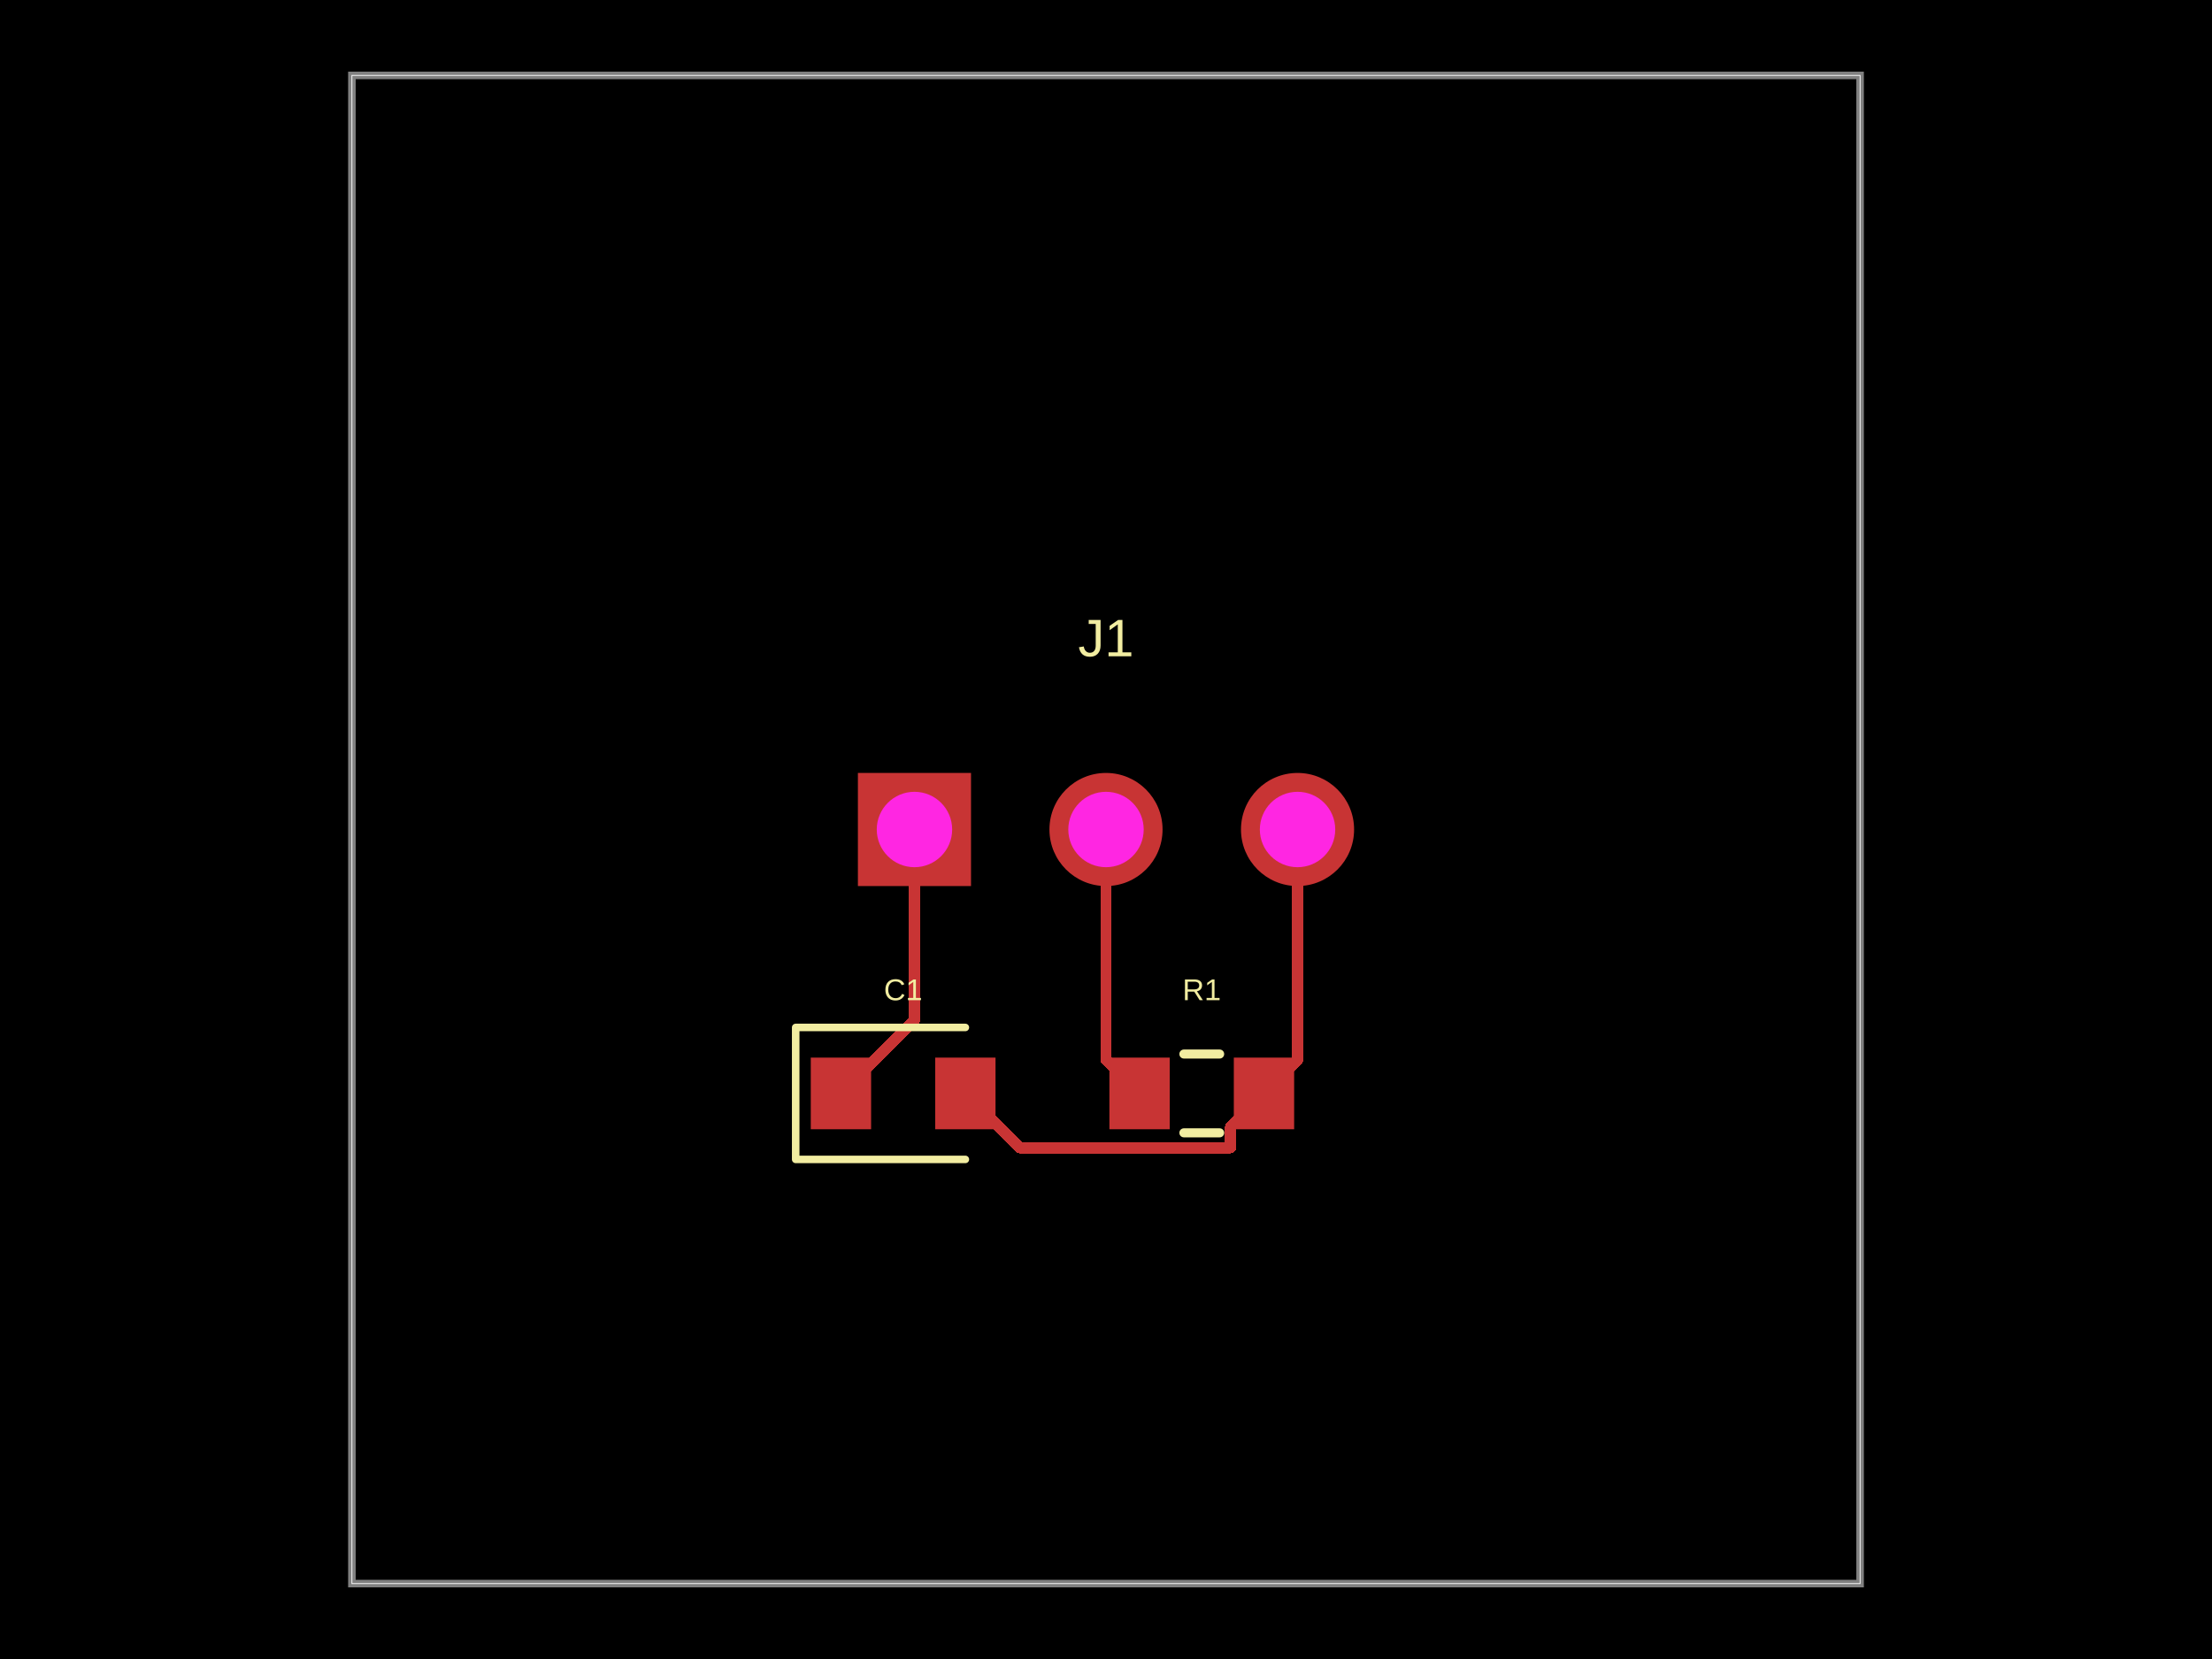
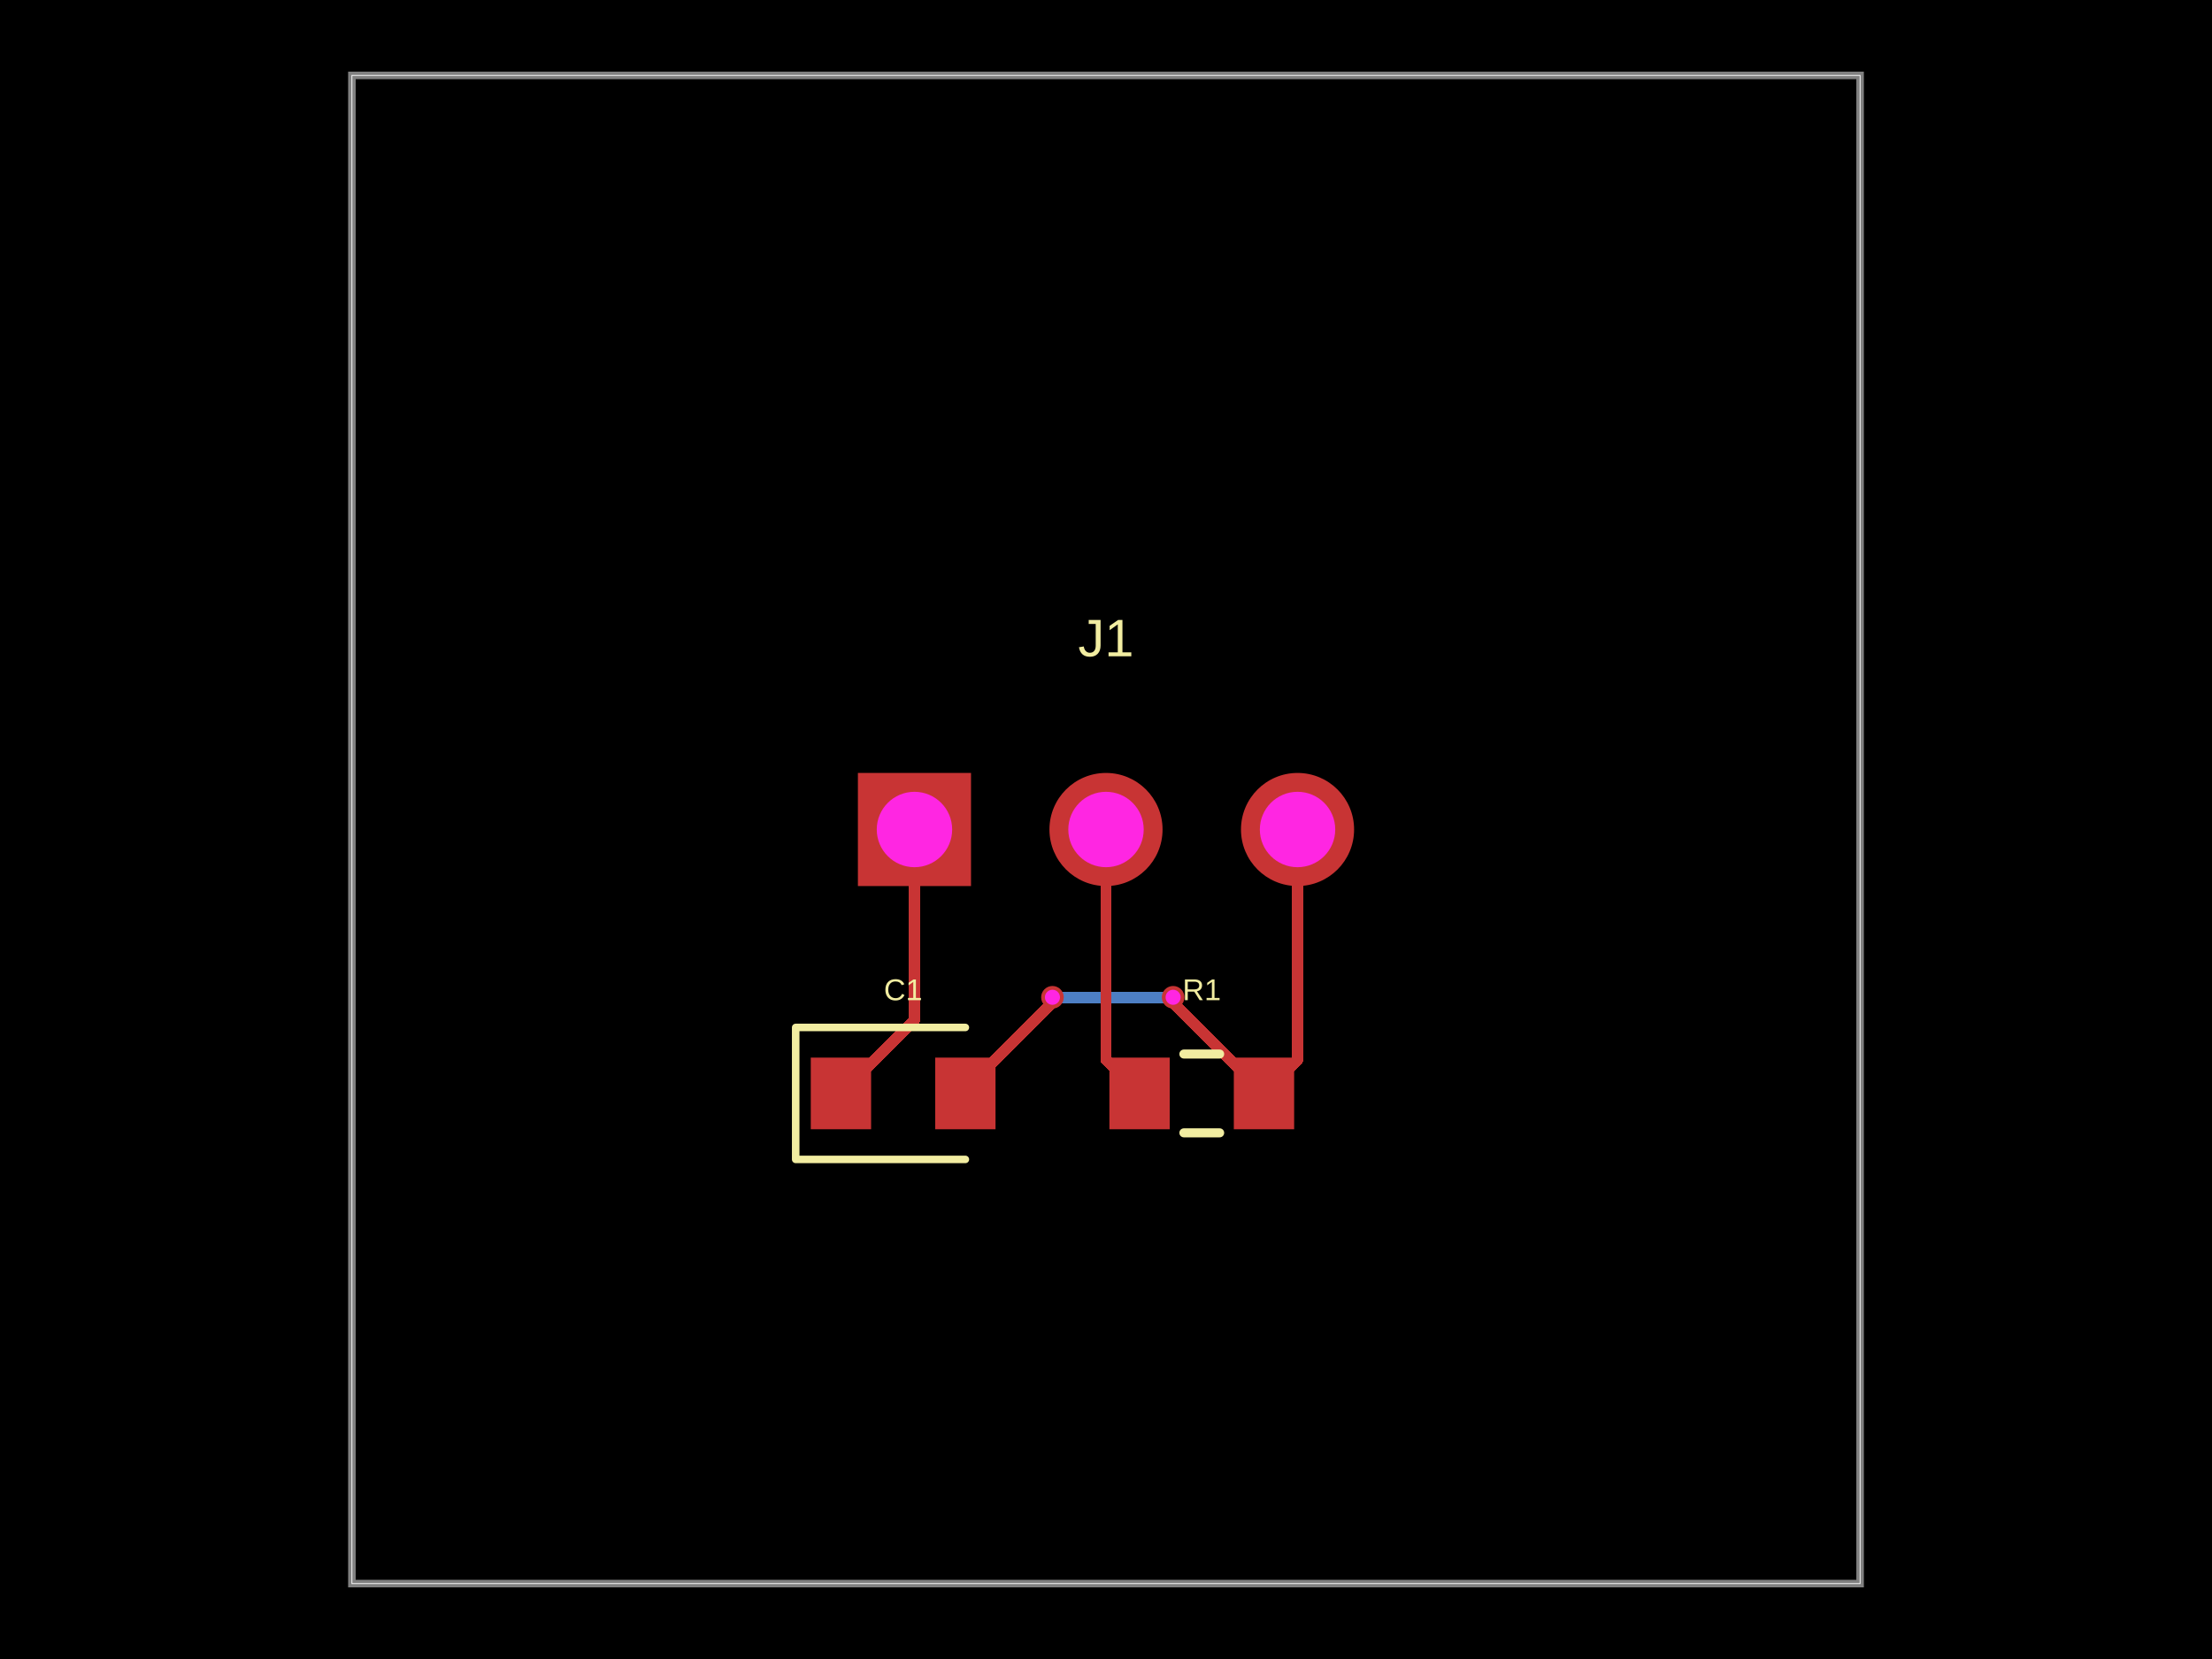
- <svg xmlns="http://www.w3.org/2000/svg" width="800" height="600" data-software-used-string="@tscircuit/core@0.0.1233">
+ <svg xmlns="http://www.w3.org/2000/svg" width="800" height="600" data-software-used-string="@tscircuit/core@0.0.1432">
  <style />
  <rect class="boundary" x="0" y="0" fill="#000" width="800" height="600" data-type="pcb_background" data-pcb-layer="global" />
  <rect class="pcb-boundary" fill="none" stroke="#fff" stroke-width="0.3" x="127.273" y="27.273" width="545.455" height="545.455" data-type="pcb_boundary" data-pcb-layer="global" />
  <path class="pcb-board" d="M 127.273 572.727 L 672.727 572.727 L 672.727 27.273 L 127.273 27.273 Z" fill="none" stroke="rgba(255, 255, 255, 0.5)" stroke-width="2.727" data-type="pcb_board" data-pcb-layer="board" />
-   <rect class="pcb-pad" fill="rgb(200, 52, 52)" x="401.227" y="382.5" width="21.818" height="25.909" data-type="pcb_smtpad" data-pcb-layer="top" />
-   <rect class="pcb-pad" fill="rgb(200, 52, 52)" x="446.227" y="382.5" width="21.818" height="25.909" data-type="pcb_smtpad" data-pcb-layer="top" />
-   <rect class="pcb-pad" fill="rgb(200, 52, 52)" x="293.227" y="382.5" width="21.818" height="25.909" data-type="pcb_smtpad" data-pcb-layer="top" />
-   <rect class="pcb-pad" fill="rgb(200, 52, 52)" x="338.227" y="382.5" width="21.818" height="25.909" data-type="pcb_smtpad" data-pcb-layer="top" />
+   <path class="pcb-trace" stroke="rgb(77, 127, 196)" fill="none" d="M 424.273 360.682 L 424.198 360.607" stroke-width="4.091" stroke-linecap="round" stroke-linejoin="round" shape-rendering="crispEdges" data-type="pcb_trace" data-pcb-layer="bottom" />
+   <path class="pcb-trace" stroke="rgb(77, 127, 196)" fill="none" d="M 424.198 360.607 L 421.485 360.607" stroke-width="4.091" stroke-linecap="round" stroke-linejoin="round" shape-rendering="crispEdges" data-type="pcb_trace" data-pcb-layer="bottom" />
+   <path class="pcb-trace" stroke="rgb(77, 127, 196)" fill="none" d="M 421.485 360.607 L 421.411 360.682" stroke-width="4.091" stroke-linecap="round" stroke-linejoin="round" shape-rendering="crispEdges" data-type="pcb_trace" data-pcb-layer="bottom" />
+   <path class="pcb-trace" stroke="rgb(77, 127, 196)" fill="none" d="M 421.411 360.682 L 380.636 360.682" stroke-width="4.091" stroke-linecap="round" stroke-linejoin="round" shape-rendering="crispEdges" data-type="pcb_trace" data-pcb-layer="bottom" />
+   <rect class="pcb-pad" fill="rgb(200, 52, 52)" x="401.227" y="382.5" width="21.818" height="25.909" data-type="pcb_smtpad" data-pcb-layer="top" data-pad-name="R1.pin1" data-pad-net-name="OUT" />
+   <rect class="pcb-pad" fill="rgb(200, 52, 52)" x="446.227" y="382.5" width="21.818" height="25.909" data-type="pcb_smtpad" data-pcb-layer="top" data-pad-name="R1.pin2" data-pad-net-name="GND" />
+   <rect class="pcb-pad" fill="rgb(200, 52, 52)" x="293.227" y="382.5" width="21.818" height="25.909" data-type="pcb_smtpad" data-pcb-layer="top" data-pad-name="C1.pin1" data-pad-net-name="VCC" />
+   <rect class="pcb-pad" fill="rgb(200, 52, 52)" x="338.227" y="382.5" width="21.818" height="25.909" data-type="pcb_smtpad" data-pcb-layer="top" data-pad-name="C1.pin2" data-pad-net-name="GND" />
  <path class="pcb-trace" stroke="rgb(200, 52, 52)" fill="none" d="M 469.273 300 L 469.273 383.318" stroke-width="4.091" stroke-linecap="round" stroke-linejoin="round" shape-rendering="crispEdges" data-type="pcb_trace" data-pcb-layer="top" />
  <path class="pcb-trace" stroke="rgb(200, 52, 52)" fill="none" d="M 469.273 383.318 L 457.136 395.455" stroke-width="4.091" stroke-linecap="round" stroke-linejoin="round" shape-rendering="crispEdges" data-type="pcb_trace" data-pcb-layer="top" />
-   <path class="pcb-trace" stroke="rgb(200, 52, 52)" fill="none" d="M 349.136 395.455 L 368.762 415.08" stroke-width="4.091" stroke-linecap="round" stroke-linejoin="round" shape-rendering="crispEdges" data-type="pcb_trace" data-pcb-layer="top" />
-   <path class="pcb-trace" stroke="rgb(200, 52, 52)" fill="none" d="M 368.762 415.08 L 445.076 415.08" stroke-width="4.091" stroke-linecap="round" stroke-linejoin="round" shape-rendering="crispEdges" data-type="pcb_trace" data-pcb-layer="top" />
-   <path class="pcb-trace" stroke="rgb(200, 52, 52)" fill="none" d="M 445.076 415.08 L 445.076 407.515" stroke-width="4.091" stroke-linecap="round" stroke-linejoin="round" shape-rendering="crispEdges" data-type="pcb_trace" data-pcb-layer="top" />
-   <path class="pcb-trace" stroke="rgb(200, 52, 52)" fill="none" d="M 445.076 407.515 L 457.136 395.455" stroke-width="4.091" stroke-linecap="round" stroke-linejoin="round" shape-rendering="crispEdges" data-type="pcb_trace" data-pcb-layer="top" />
+   <path class="pcb-trace" stroke="rgb(200, 52, 52)" fill="none" d="M 457.136 395.455 L 424.273 362.591" stroke-width="4.091" stroke-linecap="round" stroke-linejoin="round" shape-rendering="crispEdges" data-type="pcb_trace" data-pcb-layer="top" />
+   <path class="pcb-trace" stroke="rgb(200, 52, 52)" fill="none" d="M 424.273 362.591 L 424.273 360.682" stroke-width="4.091" stroke-linecap="round" stroke-linejoin="round" shape-rendering="crispEdges" data-type="pcb_trace" data-pcb-layer="top" />
+   <path class="pcb-trace" stroke="rgb(200, 52, 52)" fill="none" d="M 380.636 360.682 L 380.636 362.678" stroke-width="4.091" stroke-linecap="round" stroke-linejoin="round" shape-rendering="crispEdges" data-type="pcb_trace" data-pcb-layer="top" />
+   <path class="pcb-trace" stroke="rgb(200, 52, 52)" fill="none" d="M 380.636 362.678 L 349.136 394.178" stroke-width="4.091" stroke-linecap="round" stroke-linejoin="round" shape-rendering="crispEdges" data-type="pcb_trace" data-pcb-layer="top" />
+   <path class="pcb-trace" stroke="rgb(200, 52, 52)" fill="none" d="M 349.136 394.178 L 349.136 395.455" stroke-width="4.091" stroke-linecap="round" stroke-linejoin="round" shape-rendering="crispEdges" data-type="pcb_trace" data-pcb-layer="top" />
  <path class="pcb-trace" stroke="rgb(200, 52, 52)" fill="none" d="M 400 300 L 400 383.318" stroke-width="4.091" stroke-linecap="round" stroke-linejoin="round" shape-rendering="crispEdges" data-type="pcb_trace" data-pcb-layer="top" />
  <path class="pcb-trace" stroke="rgb(200, 52, 52)" fill="none" d="M 400 383.318 L 412.136 395.455" stroke-width="4.091" stroke-linecap="round" stroke-linejoin="round" shape-rendering="crispEdges" data-type="pcb_trace" data-pcb-layer="top" />
  <path class="pcb-trace" stroke="rgb(200, 52, 52)" fill="none" d="M 330.727 300 L 330.727 368.864" stroke-width="4.091" stroke-linecap="round" stroke-linejoin="round" shape-rendering="crispEdges" data-type="pcb_trace" data-pcb-layer="top" />
  <path class="pcb-trace" stroke="rgb(200, 52, 52)" fill="none" d="M 330.727 368.864 L 304.136 395.455" stroke-width="4.091" stroke-linecap="round" stroke-linejoin="round" shape-rendering="crispEdges" data-type="pcb_trace" data-pcb-layer="top" />
-   <text x="0" y="0" dx="0" dy="0" fill="#f2eda1" font-family="Arial, sans-serif" font-size="19.091" text-anchor="middle" dominant-baseline="central" transform="matrix(1,0,0,1,400,230.7273)" class="pcb-silkscreen-text pcb-silkscreen-top" data-pcb-silkscreen-text-id="pcb_component_0" stroke="none" data-type="pcb_silkscreen_text" data-pcb-layer="top">J1</text>
+   <text x="0" y="0" dx="0" dy="0" fill="#f2eda1" font-family="Arial, sans-serif" font-size="19.091" text-anchor="middle" dominant-baseline="central" transform="matrix(1,0,0,1,400,230.7273)" class="pcb-silkscreen-text pcb-silkscreen-top" data-pcb-silkscreen-text-id="pcb_silkscreen_text_0" stroke="none" data-type="pcb_silkscreen_text" data-pcb-layer="top">J1</text>
  <path class="pcb-silkscreen pcb-silkscreen-top" d="M 428.166 381.205 L 441.107 381.205" fill="none" stroke="#f2eda1" stroke-width="3.273" stroke-linecap="round" stroke-linejoin="round" data-pcb-component-id="pcb_component_1" data-pcb-silkscreen-path-id="pcb_silkscreen_path_0" data-type="pcb_silkscreen_path" data-pcb-layer="top" />
  <path class="pcb-silkscreen pcb-silkscreen-top" d="M 428.166 409.705 L 441.107 409.705" fill="none" stroke="#f2eda1" stroke-width="3.273" stroke-linecap="round" stroke-linejoin="round" data-pcb-component-id="pcb_component_1" data-pcb-silkscreen-path-id="pcb_silkscreen_path_1" data-type="pcb_silkscreen_path" data-pcb-layer="top" />
-   <text x="0" y="0" dx="0" dy="0" fill="#f2eda1" font-family="Arial, sans-serif" font-size="10.909" text-anchor="middle" dominant-baseline="central" transform="matrix(1,0,0,1,434.6364,357.9545)" class="pcb-silkscreen-text pcb-silkscreen-top" data-pcb-silkscreen-text-id="pcb_component_1" stroke="none" data-type="pcb_silkscreen_text" data-pcb-layer="top">R1</text>
+   <text x="0" y="0" dx="0" dy="0" fill="#f2eda1" font-family="Arial, sans-serif" font-size="10.909" text-anchor="middle" dominant-baseline="central" transform="matrix(1,0,0,1,434.6364,357.9545)" class="pcb-silkscreen-text pcb-silkscreen-top" data-pcb-silkscreen-text-id="pcb_silkscreen_text_1" stroke="none" data-type="pcb_silkscreen_text" data-pcb-layer="top">R1</text>
  <path class="pcb-silkscreen pcb-silkscreen-top" d="M 349.136 371.591 L 287.773 371.591 L 287.773 419.318 L 349.136 419.318" fill="none" stroke="#f2eda1" stroke-width="2.727" stroke-linecap="round" stroke-linejoin="round" data-pcb-component-id="pcb_component_2" data-pcb-silkscreen-path-id="pcb_silkscreen_path_2" data-type="pcb_silkscreen_path" data-pcb-layer="top" />
-   <text x="0" y="0" dx="0" dy="0" fill="#f2eda1" font-family="Arial, sans-serif" font-size="10.909" text-anchor="middle" dominant-baseline="central" transform="matrix(1,0,0,1,326.6364,357.9545)" class="pcb-silkscreen-text pcb-silkscreen-top" data-pcb-silkscreen-text-id="pcb_component_2" stroke="none" data-type="pcb_silkscreen_text" data-pcb-layer="top">C1</text>
-   <g data-type="pcb_plated_hole" data-pcb-layer="through">
+   <text x="0" y="0" dx="0" dy="0" fill="#f2eda1" font-family="Arial, sans-serif" font-size="10.909" text-anchor="middle" dominant-baseline="central" transform="matrix(1,0,0,1,326.6364,357.9545)" class="pcb-silkscreen-text pcb-silkscreen-top" data-pcb-silkscreen-text-id="pcb_silkscreen_text_2" stroke="none" data-type="pcb_silkscreen_text" data-pcb-layer="top">C1</text>
+   <g data-type="pcb_plated_hole" data-pcb-layer="through" data-pad-name="J1.VCC" data-pad-net-name="VCC">
    <rect class="pcb-hole-outer-pad" fill="rgb(200, 52, 52)" x="310.273" y="279.545" width="40.909" height="40.909" data-type="pcb_plated_hole" data-pcb-layer="top" />
    <circle class="pcb-hole-inner" fill="#FF26E2" cx="330.727" cy="300" r="13.636" data-type="pcb_plated_hole_drill" data-pcb-layer="drill" />
  </g>
-   <g data-type="pcb_plated_hole" data-pcb-layer="through">
+   <g data-type="pcb_plated_hole" data-pcb-layer="through" data-pad-name="J1.OUT" data-pad-net-name="OUT">
    <circle class="pcb-hole-outer" fill="rgb(200, 52, 52)" cx="400" cy="300" r="20.455" data-type="pcb_plated_hole" data-pcb-layer="top" />
    <circle class="pcb-hole-inner" fill="#FF26E2" cx="400" cy="300" r="13.636" data-type="pcb_plated_hole_drill" data-pcb-layer="drill" />
  </g>
-   <g data-type="pcb_plated_hole" data-pcb-layer="through">
+   <g data-type="pcb_plated_hole" data-pcb-layer="through" data-pad-name="J1.GND" data-pad-net-name="GND">
    <circle class="pcb-hole-outer" fill="rgb(200, 52, 52)" cx="469.273" cy="300" r="20.455" data-type="pcb_plated_hole" data-pcb-layer="top" />
    <circle class="pcb-hole-inner" fill="#FF26E2" cx="469.273" cy="300" r="13.636" data-type="pcb_plated_hole_drill" data-pcb-layer="drill" />
  </g>
+   <g data-type="pcb_via" data-pcb-layer="through">
+     <circle class="pcb-hole-outer" fill="rgb(200, 52, 52)" cx="424.273" cy="360.682" r="4.091" data-type="pcb_via" data-pcb-layer="top" />
+     <circle class="pcb-hole-inner" fill="#FF26E2" cx="424.273" cy="360.682" r="2.727" data-type="pcb_via" data-pcb-layer="drill" />
+   </g>
+   <g data-type="pcb_via" data-pcb-layer="through">
+     <circle class="pcb-hole-outer" fill="rgb(200, 52, 52)" cx="380.636" cy="360.682" r="4.091" data-type="pcb_via" data-pcb-layer="top" />
+     <circle class="pcb-hole-inner" fill="#FF26E2" cx="380.636" cy="360.682" r="2.727" data-type="pcb_via" data-pcb-layer="drill" />
+   </g>
</svg>
